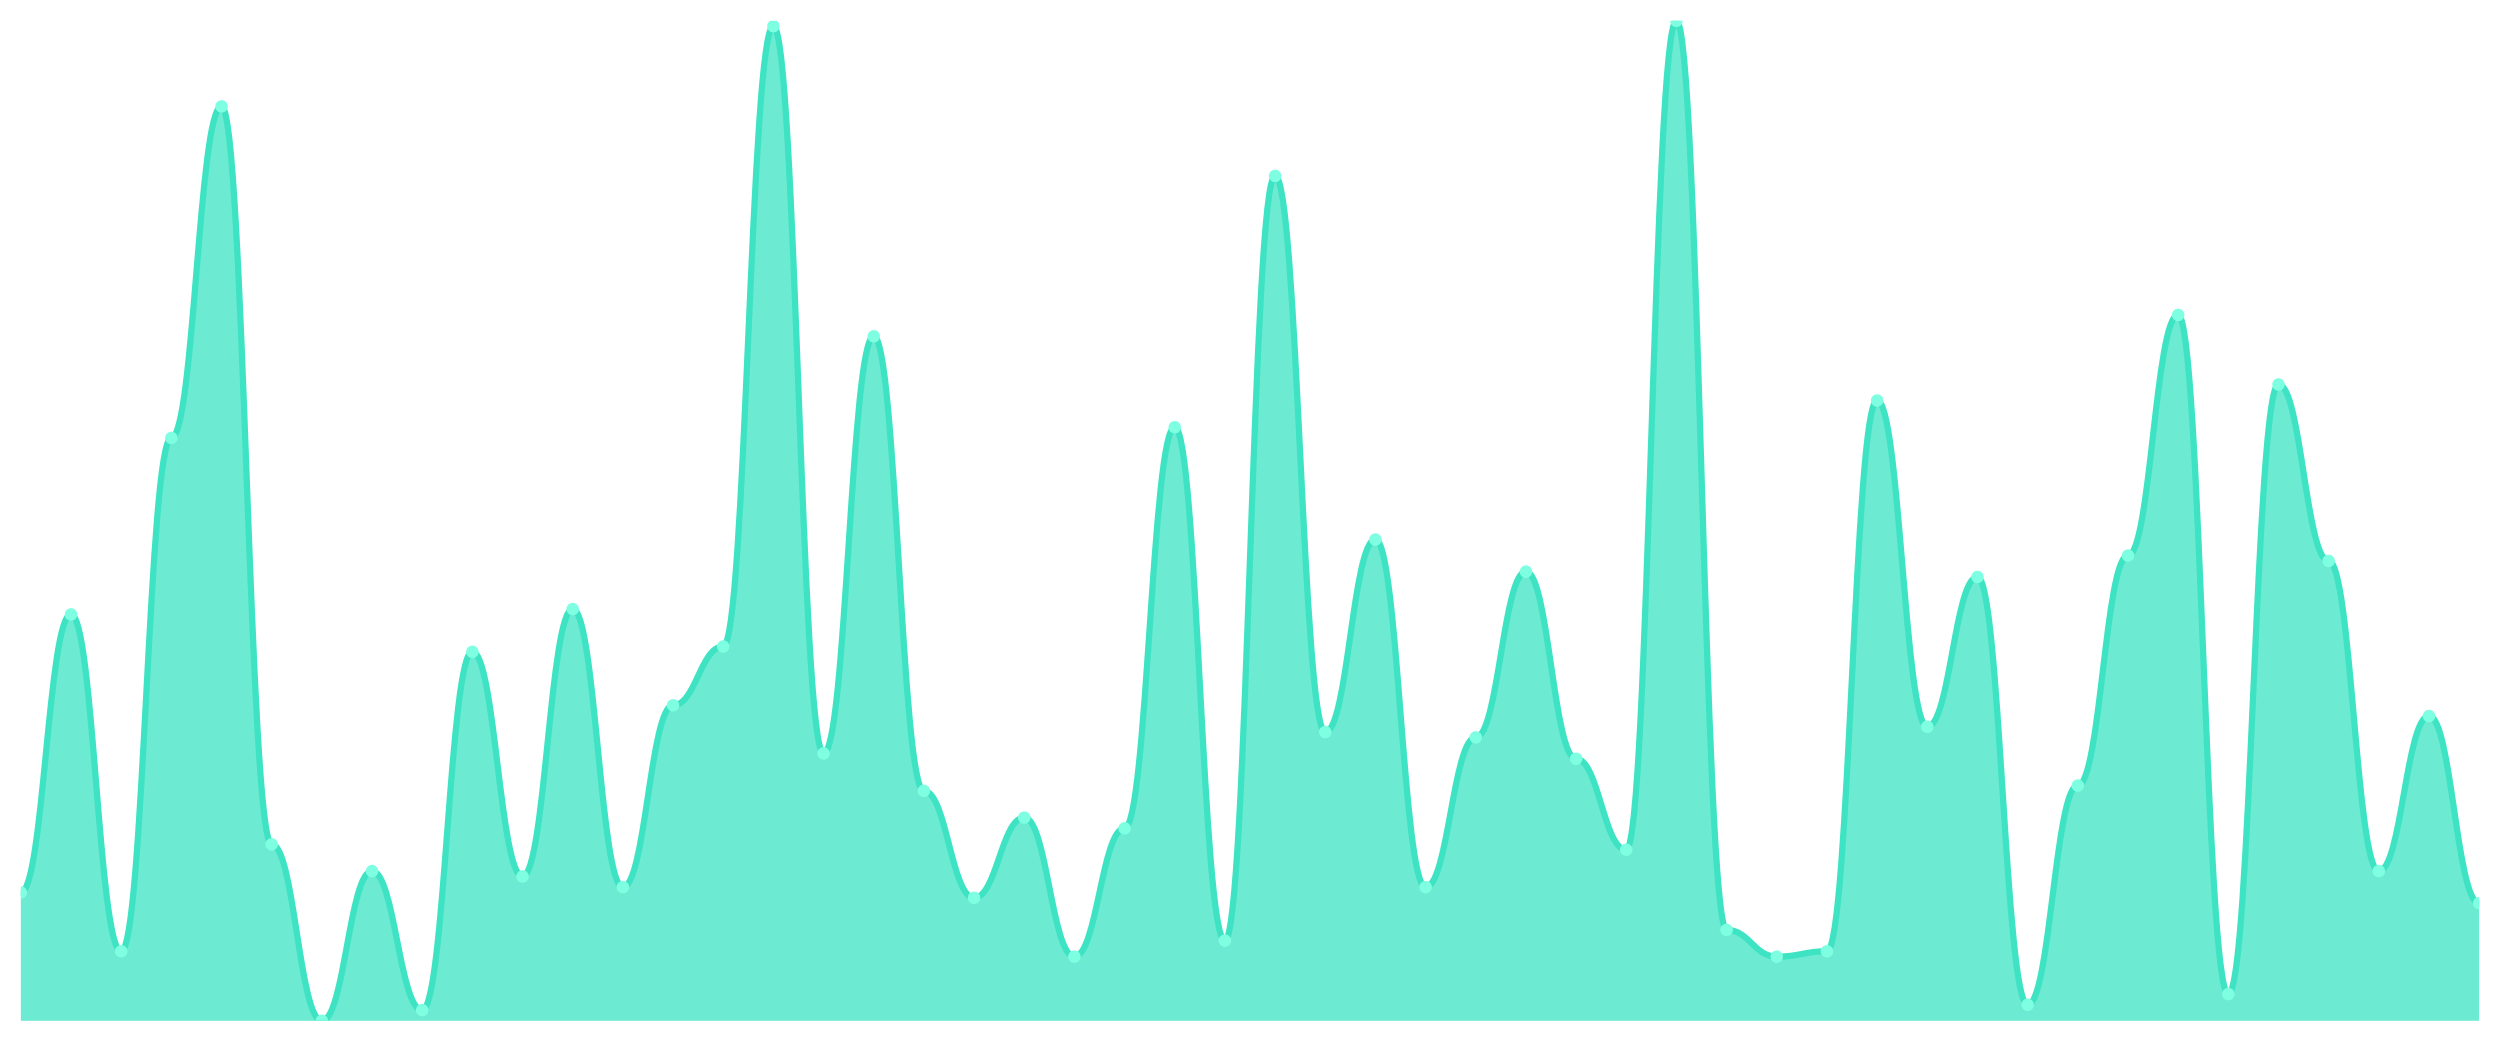
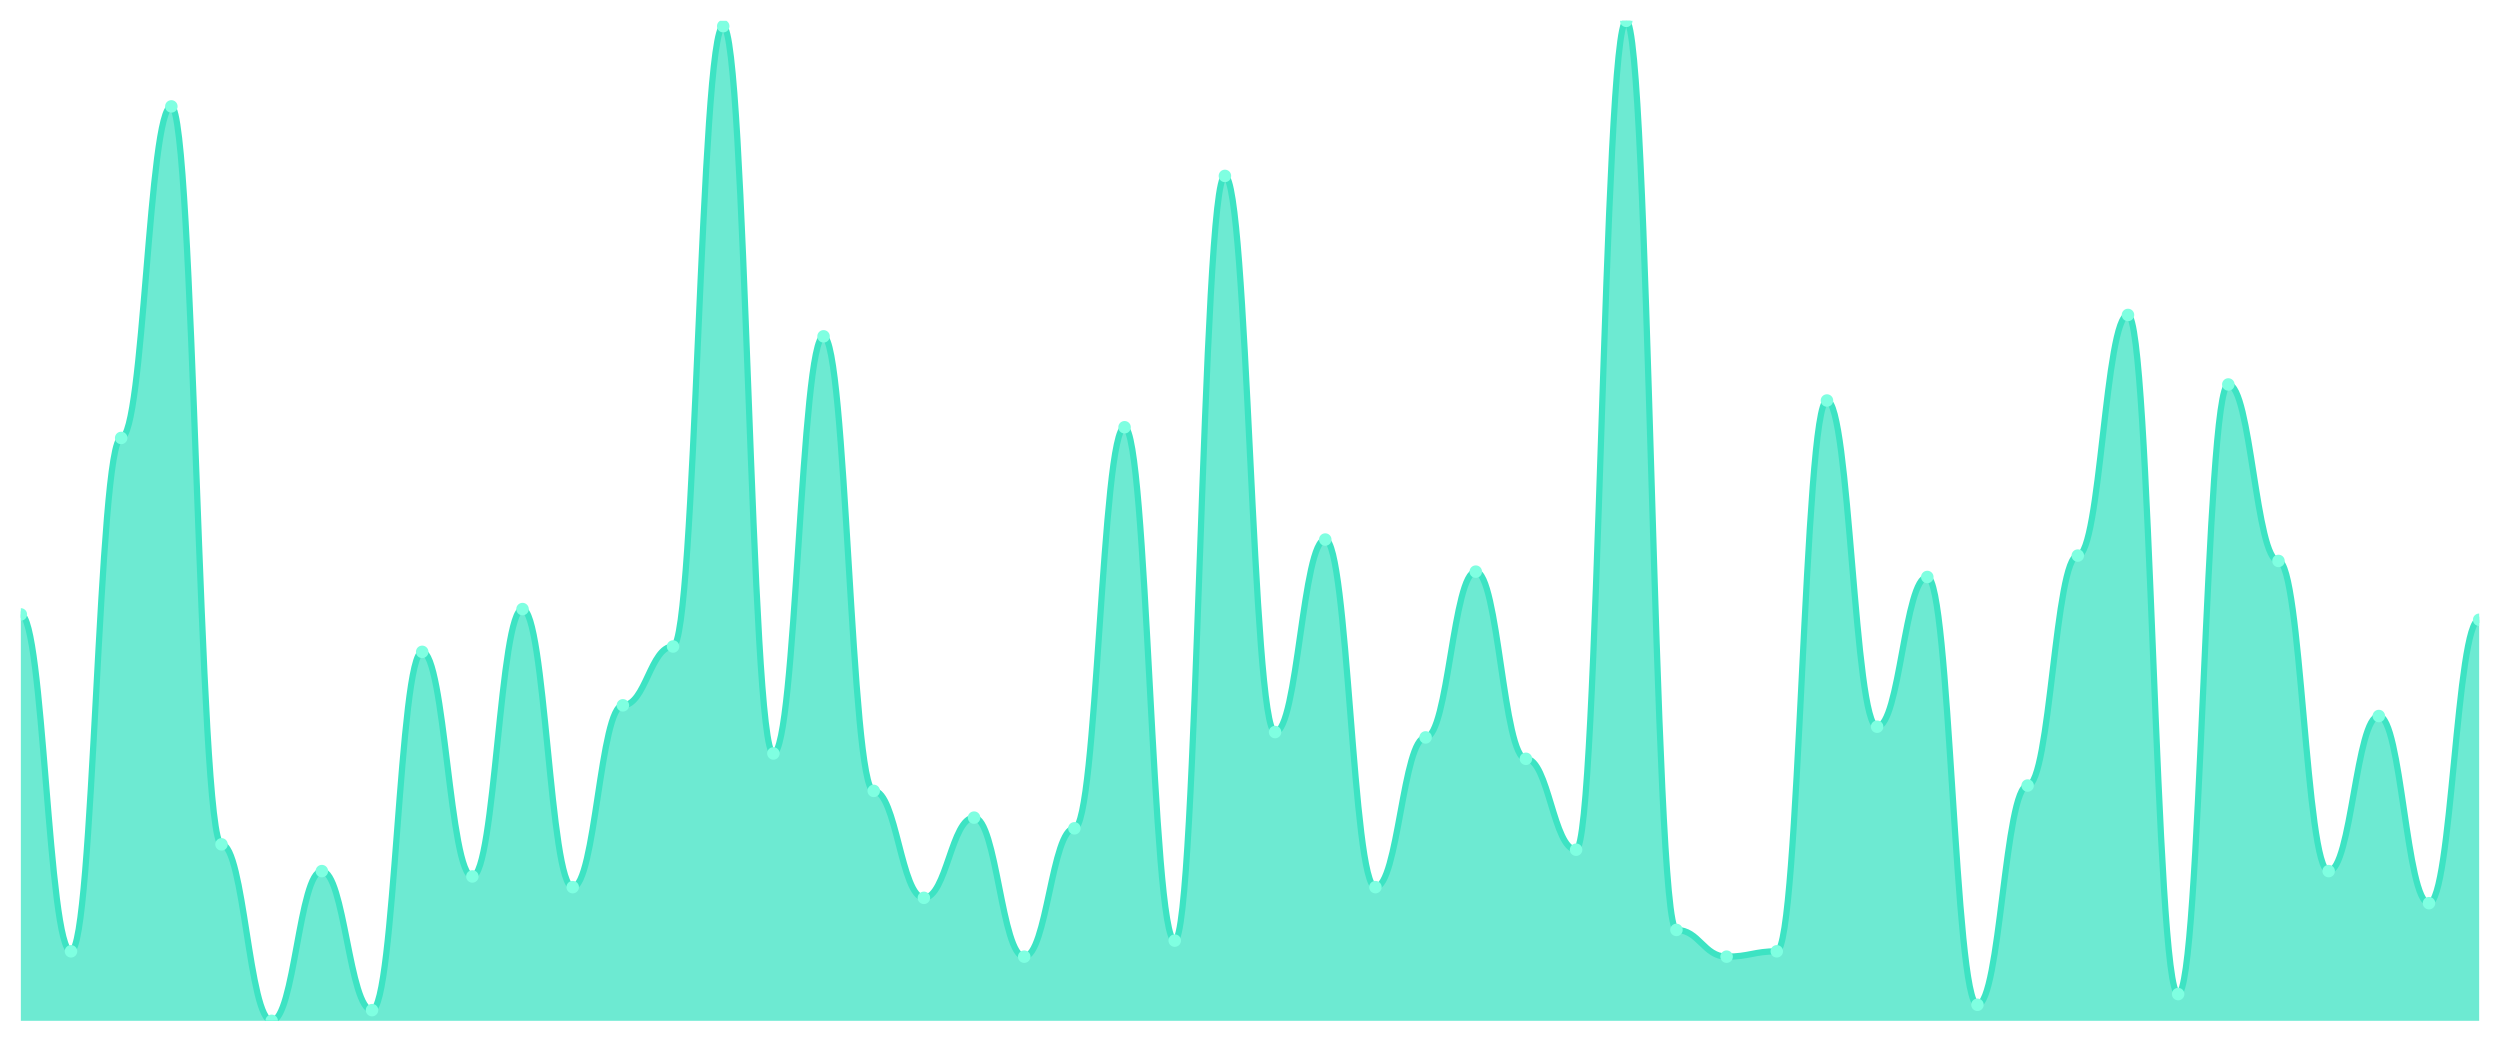
<svg xmlns="http://www.w3.org/2000/svg" viewBox="0 0 1200 500" width="1200" height="500">
  <defs>
    <clipPath id="c">
      <rect x="10" y="10" width="1180" height="480" />
    </clipPath>
  </defs>
  <rect width="1200" height="500" fill="none" />
  <g clip-path="url(#c)">
-     <path d="M 10,490 L 10,428.396 C 20.837,428.396 23.245,294.92 34.082,294.92 C 44.918,294.92 47.327,456.631 58.163,456.631 C 69,456.631 71.408,210.214 82.245,210.214 C 93.082,210.214 95.49,51.07 106.327,51.07 C 117.163,51.07 119.571,405.294 130.408,405.294 C 141.245,405.294 143.653,490 154.49,490 C 165.327,490 167.735,418.128 178.571,418.128 C 189.408,418.128 191.816,484.866 202.653,484.866 C 213.49,484.866 215.898,312.888 226.735,312.888 C 237.571,312.888 239.98,420.695 250.816,420.695 C 261.653,420.695 264.061,292.353 274.898,292.353 C 285.735,292.353 288.143,425.829 298.98,425.829 C 309.816,425.829 312.224,338.556 323.061,338.556 C 333.898,338.556 336.306,310.321 347.143,310.321 C 357.98,310.321 360.388,12.567 371.224,12.567 C 382.061,12.567 384.469,361.658 395.306,361.658 C 406.143,361.658 408.551,161.444 419.388,161.444 C 430.224,161.444 432.633,379.626 443.469,379.626 C 454.306,379.626 456.714,430.963 467.551,430.963 C 478.388,430.963 480.796,392.46 491.633,392.46 C 502.469,392.46 504.878,459.198 515.714,459.198 C 526.551,459.198 528.959,397.594 539.796,397.594 C 550.633,397.594 553.041,205.08 563.878,205.08 C 574.714,205.08 577.122,451.497 587.959,451.497 C 598.796,451.497 601.204,84.439 612.041,84.439 C 622.878,84.439 625.286,351.39 636.122,351.39 C 646.959,351.39 649.367,258.984 660.204,258.984 C 671.041,258.984 673.449,425.829 684.286,425.829 C 695.122,425.829 697.531,353.957 708.367,353.957 C 719.204,353.957 721.612,274.385 732.449,274.385 C 743.286,274.385 745.694,364.225 756.531,364.225 C 767.367,364.225 769.776,407.861 780.612,407.861 C 791.449,407.861 793.857,10 804.694,10 C 815.531,10 817.939,446.364 828.776,446.364 C 839.612,446.364 842.02,459.198 852.857,459.198 C 863.694,459.198 866.102,456.631 876.939,456.631 C 887.776,456.631 890.184,192.246 901.02,192.246 C 911.857,192.246 914.265,348.824 925.102,348.824 C 935.939,348.824 938.347,276.952 949.184,276.952 C 960.02,276.952 962.429,482.299 973.265,482.299 C 984.102,482.299 986.51,377.059 997.347,377.059 C 1008.184,377.059 1010.592,266.684 1021.429,266.684 C 1032.265,266.684 1034.673,151.176 1045.51,151.176 C 1056.347,151.176 1058.755,477.166 1069.592,477.166 C 1080.429,477.166 1082.837,184.545 1093.673,184.545 C 1104.51,184.545 1106.918,269.251 1117.755,269.251 C 1128.592,269.251 1131,418.128 1141.837,418.128 C 1152.673,418.128 1155.082,343.69 1165.918,343.69 C 1176.755,343.69 1179.163,433.529 1190,433.529 L 1190,490 Z" fill="rgba(61,227,195,0.75)" />
-     <path d="M 10,428.396 C 20.837,428.396 23.245,294.92 34.082,294.92 C 44.918,294.92 47.327,456.631 58.163,456.631 C 69,456.631 71.408,210.214 82.245,210.214 C 93.082,210.214 95.49,51.07 106.327,51.07 C 117.163,51.07 119.571,405.294 130.408,405.294 C 141.245,405.294 143.653,490 154.49,490 C 165.327,490 167.735,418.128 178.571,418.128 C 189.408,418.128 191.816,484.866 202.653,484.866 C 213.49,484.866 215.898,312.888 226.735,312.888 C 237.571,312.888 239.98,420.695 250.816,420.695 C 261.653,420.695 264.061,292.353 274.898,292.353 C 285.735,292.353 288.143,425.829 298.98,425.829 C 309.816,425.829 312.224,338.556 323.061,338.556 C 333.898,338.556 336.306,310.321 347.143,310.321 C 357.98,310.321 360.388,12.567 371.224,12.567 C 382.061,12.567 384.469,361.658 395.306,361.658 C 406.143,361.658 408.551,161.444 419.388,161.444 C 430.224,161.444 432.633,379.626 443.469,379.626 C 454.306,379.626 456.714,430.963 467.551,430.963 C 478.388,430.963 480.796,392.46 491.633,392.46 C 502.469,392.46 504.878,459.198 515.714,459.198 C 526.551,459.198 528.959,397.594 539.796,397.594 C 550.633,397.594 553.041,205.08 563.878,205.08 C 574.714,205.08 577.122,451.497 587.959,451.497 C 598.796,451.497 601.204,84.439 612.041,84.439 C 622.878,84.439 625.286,351.39 636.122,351.39 C 646.959,351.39 649.367,258.984 660.204,258.984 C 671.041,258.984 673.449,425.829 684.286,425.829 C 695.122,425.829 697.531,353.957 708.367,353.957 C 719.204,353.957 721.612,274.385 732.449,274.385 C 743.286,274.385 745.694,364.225 756.531,364.225 C 767.367,364.225 769.776,407.861 780.612,407.861 C 791.449,407.861 793.857,10 804.694,10 C 815.531,10 817.939,446.364 828.776,446.364 C 839.612,446.364 842.02,459.198 852.857,459.198 C 863.694,459.198 866.102,456.631 876.939,456.631 C 887.776,456.631 890.184,192.246 901.02,192.246 C 911.857,192.246 914.265,348.824 925.102,348.824 C 935.939,348.824 938.347,276.952 949.184,276.952 C 960.02,276.952 962.429,482.299 973.265,482.299 C 984.102,482.299 986.51,377.059 997.347,377.059 C 1008.184,377.059 1010.592,266.684 1021.429,266.684 C 1032.265,266.684 1034.673,151.176 1045.51,151.176 C 1056.347,151.176 1058.755,477.166 1069.592,477.166 C 1080.429,477.166 1082.837,184.545 1093.673,184.545 C 1104.51,184.545 1106.918,269.251 1117.755,269.251 C 1128.592,269.251 1131,418.128 1141.837,418.128 C 1152.673,418.128 1155.082,343.69 1165.918,343.69 C 1176.755,343.69 1179.163,433.529 1190,433.529" fill="none" stroke="#3de3c3" stroke-width="3" stroke-linecap="round" stroke-linejoin="round" />
-     <circle cx="10" cy="428.396" r="3" fill="#7fffe1" />
-     <circle cx="34.082" cy="294.92" r="3" fill="#7fffe1" />
-     <circle cx="58.163" cy="456.631" r="3" fill="#7fffe1" />
-     <circle cx="82.245" cy="210.214" r="3" fill="#7fffe1" />
-     <circle cx="106.327" cy="51.07" r="3" fill="#7fffe1" />
-     <circle cx="130.408" cy="405.294" r="3" fill="#7fffe1" />
-     <circle cx="154.49" cy="490" r="3" fill="#7fffe1" />
-     <circle cx="178.571" cy="418.128" r="3" fill="#7fffe1" />
-     <circle cx="202.653" cy="484.866" r="3" fill="#7fffe1" />
-     <circle cx="226.735" cy="312.888" r="3" fill="#7fffe1" />
-     <circle cx="250.816" cy="420.695" r="3" fill="#7fffe1" />
-     <circle cx="274.898" cy="292.353" r="3" fill="#7fffe1" />
-     <circle cx="298.98" cy="425.829" r="3" fill="#7fffe1" />
-     <circle cx="323.061" cy="338.556" r="3" fill="#7fffe1" />
-     <circle cx="347.143" cy="310.321" r="3" fill="#7fffe1" />
-     <circle cx="371.224" cy="12.567" r="3" fill="#7fffe1" />
-     <circle cx="395.306" cy="361.658" r="3" fill="#7fffe1" />
-     <circle cx="419.388" cy="161.444" r="3" fill="#7fffe1" />
-     <circle cx="443.469" cy="379.626" r="3" fill="#7fffe1" />
-     <circle cx="467.551" cy="430.963" r="3" fill="#7fffe1" />
-     <circle cx="491.633" cy="392.46" r="3" fill="#7fffe1" />
-     <circle cx="515.714" cy="459.198" r="3" fill="#7fffe1" />
-     <circle cx="539.796" cy="397.594" r="3" fill="#7fffe1" />
-     <circle cx="563.878" cy="205.08" r="3" fill="#7fffe1" />
-     <circle cx="587.959" cy="451.497" r="3" fill="#7fffe1" />
-     <circle cx="612.041" cy="84.439" r="3" fill="#7fffe1" />
-     <circle cx="636.122" cy="351.39" r="3" fill="#7fffe1" />
-     <circle cx="660.204" cy="258.984" r="3" fill="#7fffe1" />
-     <circle cx="684.286" cy="425.829" r="3" fill="#7fffe1" />
-     <circle cx="708.367" cy="353.957" r="3" fill="#7fffe1" />
-     <circle cx="732.449" cy="274.385" r="3" fill="#7fffe1" />
-     <circle cx="756.531" cy="364.225" r="3" fill="#7fffe1" />
-     <circle cx="780.612" cy="407.861" r="3" fill="#7fffe1" />
-     <circle cx="804.694" cy="10" r="3" fill="#7fffe1" />
-     <circle cx="828.776" cy="446.364" r="3" fill="#7fffe1" />
-     <circle cx="852.857" cy="459.198" r="3" fill="#7fffe1" />
-     <circle cx="876.939" cy="456.631" r="3" fill="#7fffe1" />
-     <circle cx="901.02" cy="192.246" r="3" fill="#7fffe1" />
-     <circle cx="925.102" cy="348.824" r="3" fill="#7fffe1" />
-     <circle cx="949.184" cy="276.952" r="3" fill="#7fffe1" />
-     <circle cx="973.265" cy="482.299" r="3" fill="#7fffe1" />
-     <circle cx="997.347" cy="377.059" r="3" fill="#7fffe1" />
-     <circle cx="1021.429" cy="266.684" r="3" fill="#7fffe1" />
-     <circle cx="1045.51" cy="151.176" r="3" fill="#7fffe1" />
-     <circle cx="1069.592" cy="477.166" r="3" fill="#7fffe1" />
-     <circle cx="1093.673" cy="184.545" r="3" fill="#7fffe1" />
-     <circle cx="1117.755" cy="269.251" r="3" fill="#7fffe1" />
-     <circle cx="1141.837" cy="418.128" r="3" fill="#7fffe1" />
-     <circle cx="1165.918" cy="343.69" r="3" fill="#7fffe1" />
-     <circle cx="1190" cy="433.529" r="3" fill="#7fffe1" />
+     <path d="M 10,490 L 10,294.92 C 20.837,294.92 23.245,456.631 34.082,456.631 C 44.918,456.631 47.327,210.214 58.163,210.214 C 69,210.214 71.408,51.07 82.245,51.07 C 93.082,51.07 95.49,405.294 106.327,405.294 C 117.163,405.294 119.571,490 130.408,490 C 141.245,490 143.653,418.128 154.49,418.128 C 165.327,418.128 167.735,484.866 178.571,484.866 C 189.408,484.866 191.816,312.888 202.653,312.888 C 213.49,312.888 215.898,420.695 226.735,420.695 C 237.571,420.695 239.98,292.353 250.816,292.353 C 261.653,292.353 264.061,425.829 274.898,425.829 C 285.735,425.829 288.143,338.556 298.98,338.556 C 309.816,338.556 312.224,310.321 323.061,310.321 C 333.898,310.321 336.306,12.567 347.143,12.567 C 357.98,12.567 360.388,361.658 371.224,361.658 C 382.061,361.658 384.469,161.444 395.306,161.444 C 406.143,161.444 408.551,379.626 419.388,379.626 C 430.224,379.626 432.633,430.963 443.469,430.963 C 454.306,430.963 456.714,392.46 467.551,392.46 C 478.388,392.46 480.796,459.198 491.633,459.198 C 502.469,459.198 504.878,397.594 515.714,397.594 C 526.551,397.594 528.959,205.08 539.796,205.08 C 550.633,205.08 553.041,451.497 563.878,451.497 C 574.714,451.497 577.122,84.439 587.959,84.439 C 598.796,84.439 601.204,351.39 612.041,351.39 C 622.878,351.39 625.286,258.984 636.122,258.984 C 646.959,258.984 649.367,425.829 660.204,425.829 C 671.041,425.829 673.449,353.957 684.286,353.957 C 695.122,353.957 697.531,274.385 708.367,274.385 C 719.204,274.385 721.612,364.225 732.449,364.225 C 743.286,364.225 745.694,407.861 756.531,407.861 C 767.367,407.861 769.776,10 780.612,10 C 791.449,10 793.857,446.364 804.694,446.364 C 815.531,446.364 817.939,459.198 828.776,459.198 C 839.612,459.198 842.02,456.631 852.857,456.631 C 863.694,456.631 866.102,192.246 876.939,192.246 C 887.776,192.246 890.184,348.824 901.02,348.824 C 911.857,348.824 914.265,276.952 925.102,276.952 C 935.939,276.952 938.347,482.299 949.184,482.299 C 960.02,482.299 962.429,377.059 973.265,377.059 C 984.102,377.059 986.51,266.684 997.347,266.684 C 1008.184,266.684 1010.592,151.176 1021.429,151.176 C 1032.265,151.176 1034.673,477.166 1045.51,477.166 C 1056.347,477.166 1058.755,184.545 1069.592,184.545 C 1080.429,184.545 1082.837,269.251 1093.673,269.251 C 1104.51,269.251 1106.918,418.128 1117.755,418.128 C 1128.592,418.128 1131,343.69 1141.837,343.69 C 1152.673,343.69 1155.082,433.529 1165.918,433.529 C 1176.755,433.529 1179.163,297.487 1190,297.487 L 1190,490 Z" fill="rgba(61,227,195,0.75)" />
+     <path d="M 10,294.92 C 20.837,294.92 23.245,456.631 34.082,456.631 C 44.918,456.631 47.327,210.214 58.163,210.214 C 69,210.214 71.408,51.07 82.245,51.07 C 93.082,51.07 95.49,405.294 106.327,405.294 C 117.163,405.294 119.571,490 130.408,490 C 141.245,490 143.653,418.128 154.49,418.128 C 165.327,418.128 167.735,484.866 178.571,484.866 C 189.408,484.866 191.816,312.888 202.653,312.888 C 213.49,312.888 215.898,420.695 226.735,420.695 C 237.571,420.695 239.98,292.353 250.816,292.353 C 261.653,292.353 264.061,425.829 274.898,425.829 C 285.735,425.829 288.143,338.556 298.98,338.556 C 309.816,338.556 312.224,310.321 323.061,310.321 C 333.898,310.321 336.306,12.567 347.143,12.567 C 357.98,12.567 360.388,361.658 371.224,361.658 C 382.061,361.658 384.469,161.444 395.306,161.444 C 406.143,161.444 408.551,379.626 419.388,379.626 C 430.224,379.626 432.633,430.963 443.469,430.963 C 454.306,430.963 456.714,392.46 467.551,392.46 C 478.388,392.46 480.796,459.198 491.633,459.198 C 502.469,459.198 504.878,397.594 515.714,397.594 C 526.551,397.594 528.959,205.08 539.796,205.08 C 550.633,205.08 553.041,451.497 563.878,451.497 C 574.714,451.497 577.122,84.439 587.959,84.439 C 598.796,84.439 601.204,351.39 612.041,351.39 C 622.878,351.39 625.286,258.984 636.122,258.984 C 646.959,258.984 649.367,425.829 660.204,425.829 C 671.041,425.829 673.449,353.957 684.286,353.957 C 695.122,353.957 697.531,274.385 708.367,274.385 C 719.204,274.385 721.612,364.225 732.449,364.225 C 743.286,364.225 745.694,407.861 756.531,407.861 C 767.367,407.861 769.776,10 780.612,10 C 791.449,10 793.857,446.364 804.694,446.364 C 815.531,446.364 817.939,459.198 828.776,459.198 C 839.612,459.198 842.02,456.631 852.857,456.631 C 863.694,456.631 866.102,192.246 876.939,192.246 C 887.776,192.246 890.184,348.824 901.02,348.824 C 911.857,348.824 914.265,276.952 925.102,276.952 C 935.939,276.952 938.347,482.299 949.184,482.299 C 960.02,482.299 962.429,377.059 973.265,377.059 C 984.102,377.059 986.51,266.684 997.347,266.684 C 1008.184,266.684 1010.592,151.176 1021.429,151.176 C 1032.265,151.176 1034.673,477.166 1045.51,477.166 C 1056.347,477.166 1058.755,184.545 1069.592,184.545 C 1080.429,184.545 1082.837,269.251 1093.673,269.251 C 1104.51,269.251 1106.918,418.128 1117.755,418.128 C 1128.592,418.128 1131,343.69 1141.837,343.69 C 1152.673,343.69 1155.082,433.529 1165.918,433.529 C 1176.755,433.529 1179.163,297.487 1190,297.487" fill="none" stroke="#3de3c3" stroke-width="3" stroke-linecap="round" stroke-linejoin="round" />
+     <circle cx="10" cy="294.92" r="3" fill="#7fffe1" />
+     <circle cx="34.082" cy="456.631" r="3" fill="#7fffe1" />
+     <circle cx="58.163" cy="210.214" r="3" fill="#7fffe1" />
+     <circle cx="82.245" cy="51.07" r="3" fill="#7fffe1" />
+     <circle cx="106.327" cy="405.294" r="3" fill="#7fffe1" />
+     <circle cx="130.408" cy="490" r="3" fill="#7fffe1" />
+     <circle cx="154.49" cy="418.128" r="3" fill="#7fffe1" />
+     <circle cx="178.571" cy="484.866" r="3" fill="#7fffe1" />
+     <circle cx="202.653" cy="312.888" r="3" fill="#7fffe1" />
+     <circle cx="226.735" cy="420.695" r="3" fill="#7fffe1" />
+     <circle cx="250.816" cy="292.353" r="3" fill="#7fffe1" />
+     <circle cx="274.898" cy="425.829" r="3" fill="#7fffe1" />
+     <circle cx="298.98" cy="338.556" r="3" fill="#7fffe1" />
+     <circle cx="323.061" cy="310.321" r="3" fill="#7fffe1" />
+     <circle cx="347.143" cy="12.567" r="3" fill="#7fffe1" />
+     <circle cx="371.224" cy="361.658" r="3" fill="#7fffe1" />
+     <circle cx="395.306" cy="161.444" r="3" fill="#7fffe1" />
+     <circle cx="419.388" cy="379.626" r="3" fill="#7fffe1" />
+     <circle cx="443.469" cy="430.963" r="3" fill="#7fffe1" />
+     <circle cx="467.551" cy="392.46" r="3" fill="#7fffe1" />
+     <circle cx="491.633" cy="459.198" r="3" fill="#7fffe1" />
+     <circle cx="515.714" cy="397.594" r="3" fill="#7fffe1" />
+     <circle cx="539.796" cy="205.08" r="3" fill="#7fffe1" />
+     <circle cx="563.878" cy="451.497" r="3" fill="#7fffe1" />
+     <circle cx="587.959" cy="84.439" r="3" fill="#7fffe1" />
+     <circle cx="612.041" cy="351.39" r="3" fill="#7fffe1" />
+     <circle cx="636.122" cy="258.984" r="3" fill="#7fffe1" />
+     <circle cx="660.204" cy="425.829" r="3" fill="#7fffe1" />
+     <circle cx="684.286" cy="353.957" r="3" fill="#7fffe1" />
+     <circle cx="708.367" cy="274.385" r="3" fill="#7fffe1" />
+     <circle cx="732.449" cy="364.225" r="3" fill="#7fffe1" />
+     <circle cx="756.531" cy="407.861" r="3" fill="#7fffe1" />
+     <circle cx="780.612" cy="10" r="3" fill="#7fffe1" />
+     <circle cx="804.694" cy="446.364" r="3" fill="#7fffe1" />
+     <circle cx="828.776" cy="459.198" r="3" fill="#7fffe1" />
+     <circle cx="852.857" cy="456.631" r="3" fill="#7fffe1" />
+     <circle cx="876.939" cy="192.246" r="3" fill="#7fffe1" />
+     <circle cx="901.02" cy="348.824" r="3" fill="#7fffe1" />
+     <circle cx="925.102" cy="276.952" r="3" fill="#7fffe1" />
+     <circle cx="949.184" cy="482.299" r="3" fill="#7fffe1" />
+     <circle cx="973.265" cy="377.059" r="3" fill="#7fffe1" />
+     <circle cx="997.347" cy="266.684" r="3" fill="#7fffe1" />
+     <circle cx="1021.429" cy="151.176" r="3" fill="#7fffe1" />
+     <circle cx="1045.51" cy="477.166" r="3" fill="#7fffe1" />
+     <circle cx="1069.592" cy="184.545" r="3" fill="#7fffe1" />
+     <circle cx="1093.673" cy="269.251" r="3" fill="#7fffe1" />
+     <circle cx="1117.755" cy="418.128" r="3" fill="#7fffe1" />
+     <circle cx="1141.837" cy="343.69" r="3" fill="#7fffe1" />
+     <circle cx="1165.918" cy="433.529" r="3" fill="#7fffe1" />
+     <circle cx="1190" cy="297.487" r="3" fill="#7fffe1" />
  </g>
</svg>
